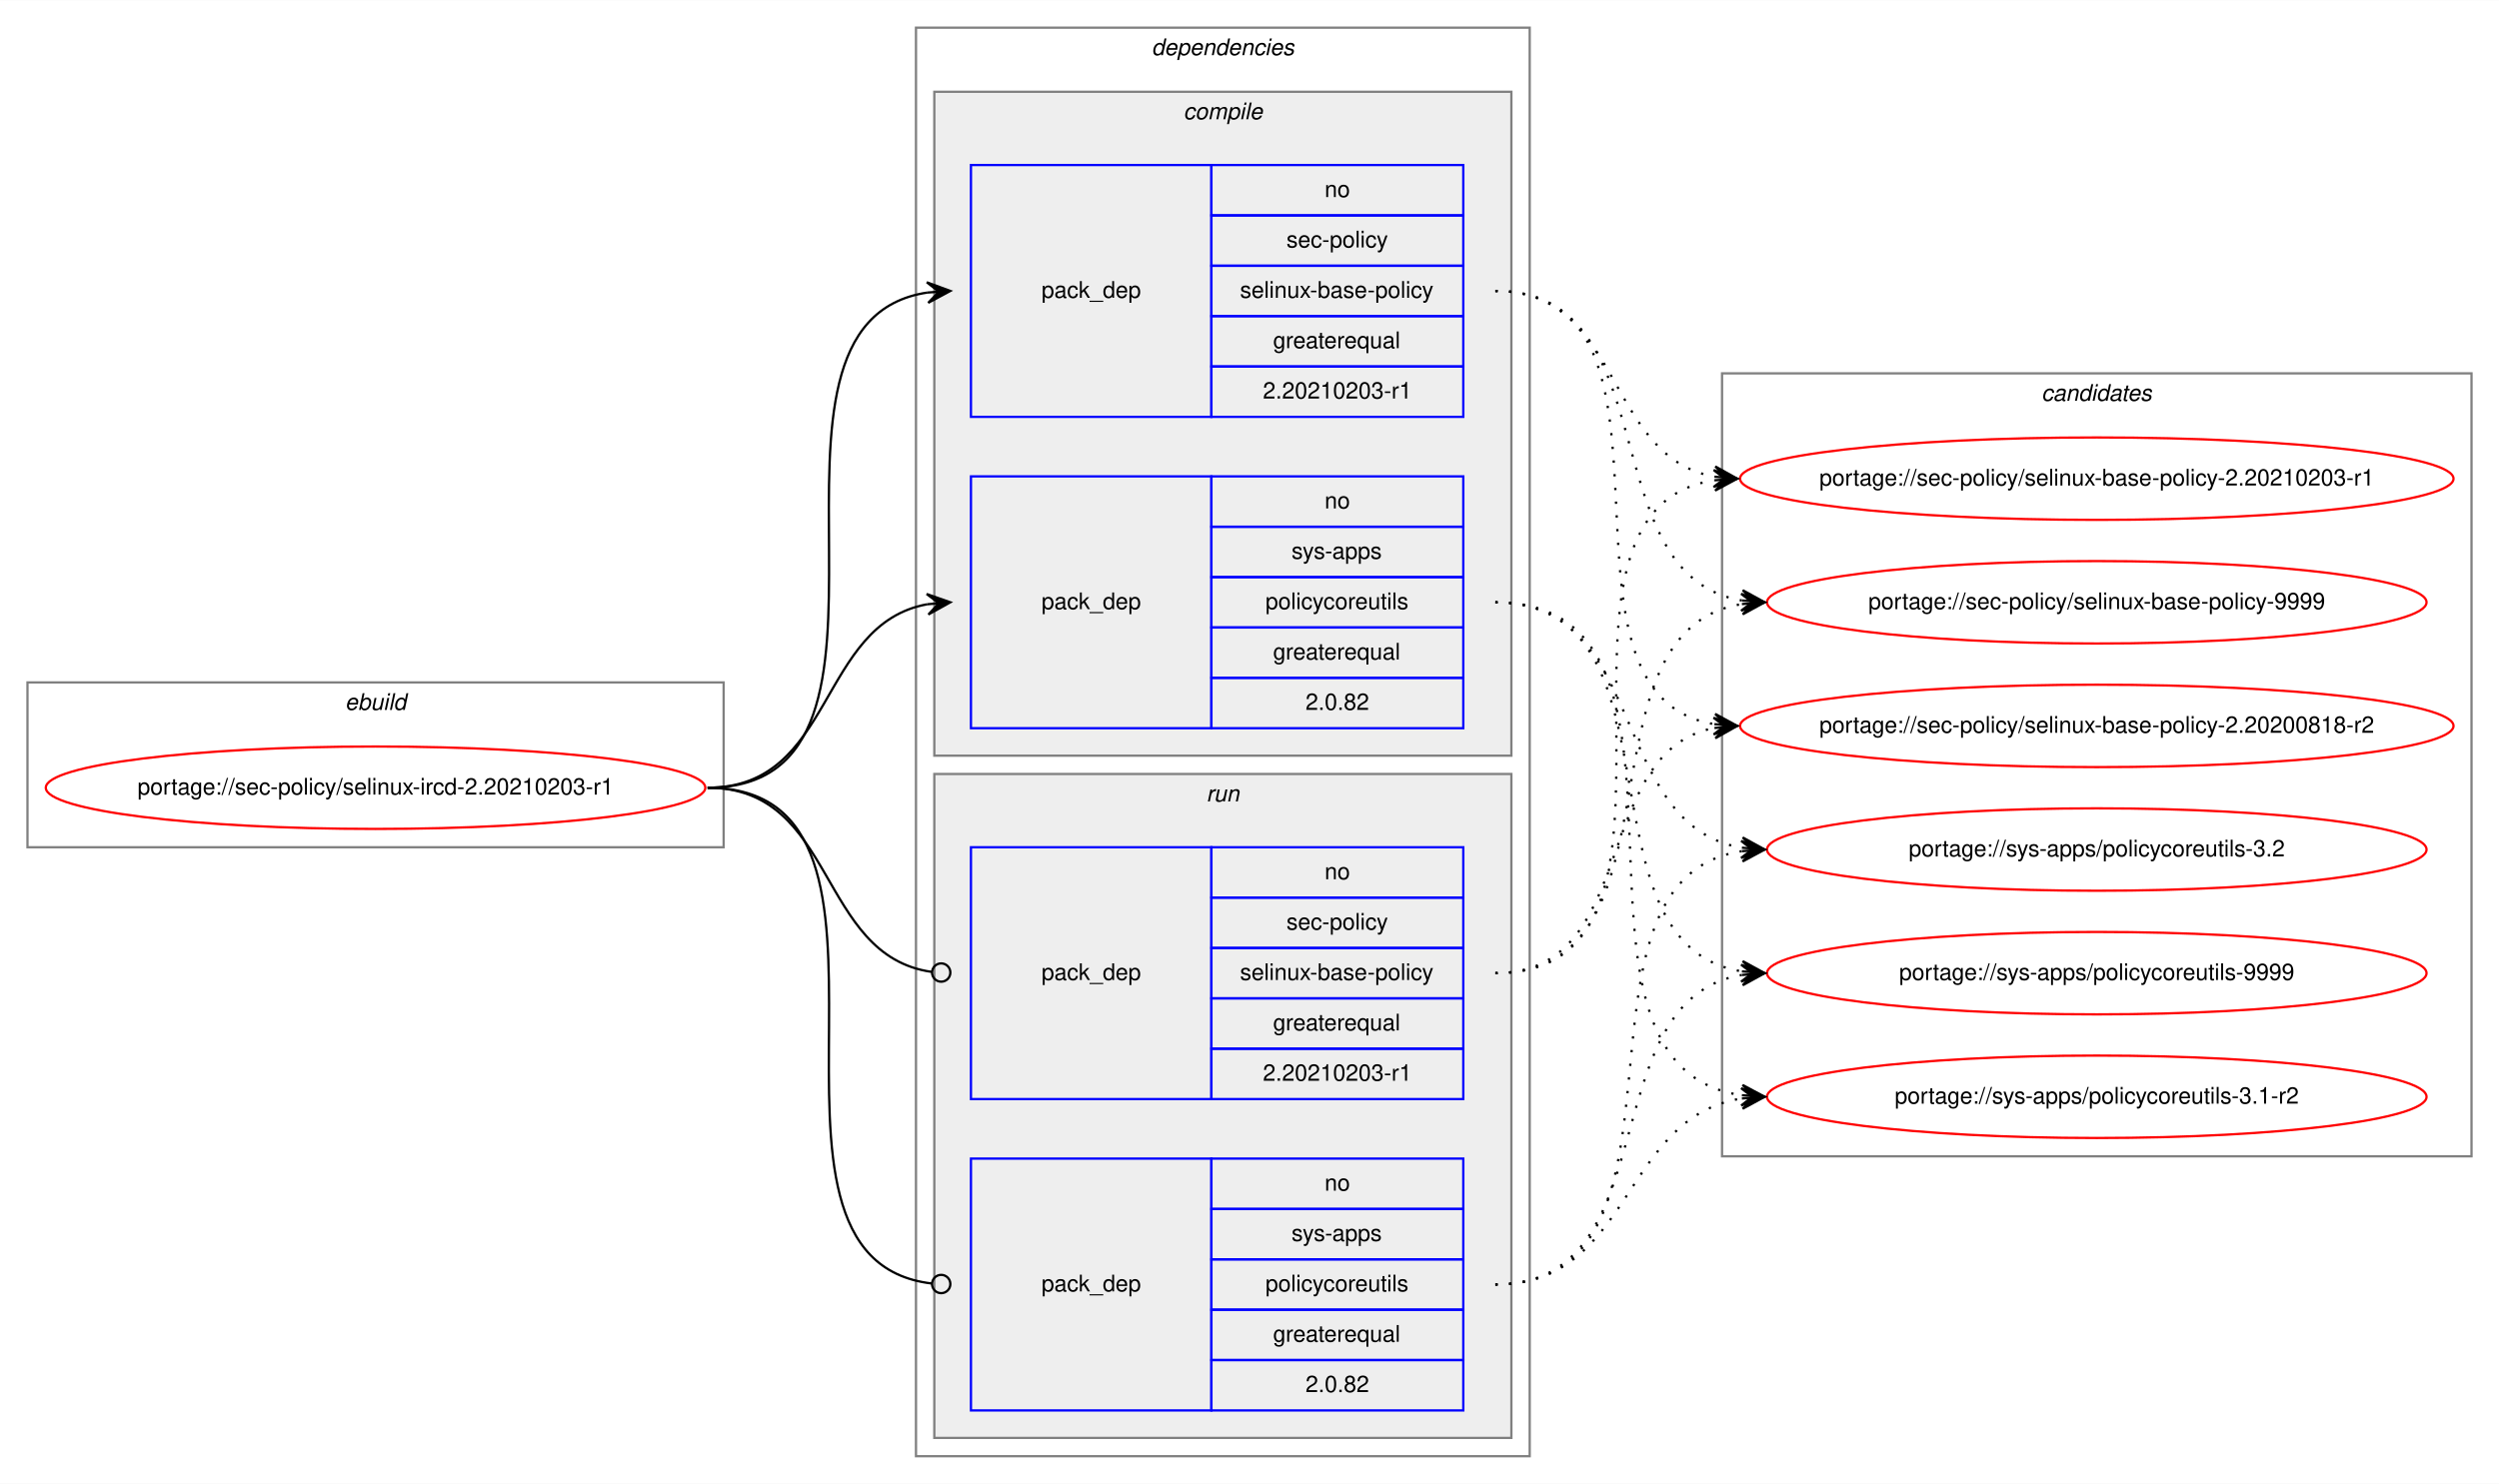
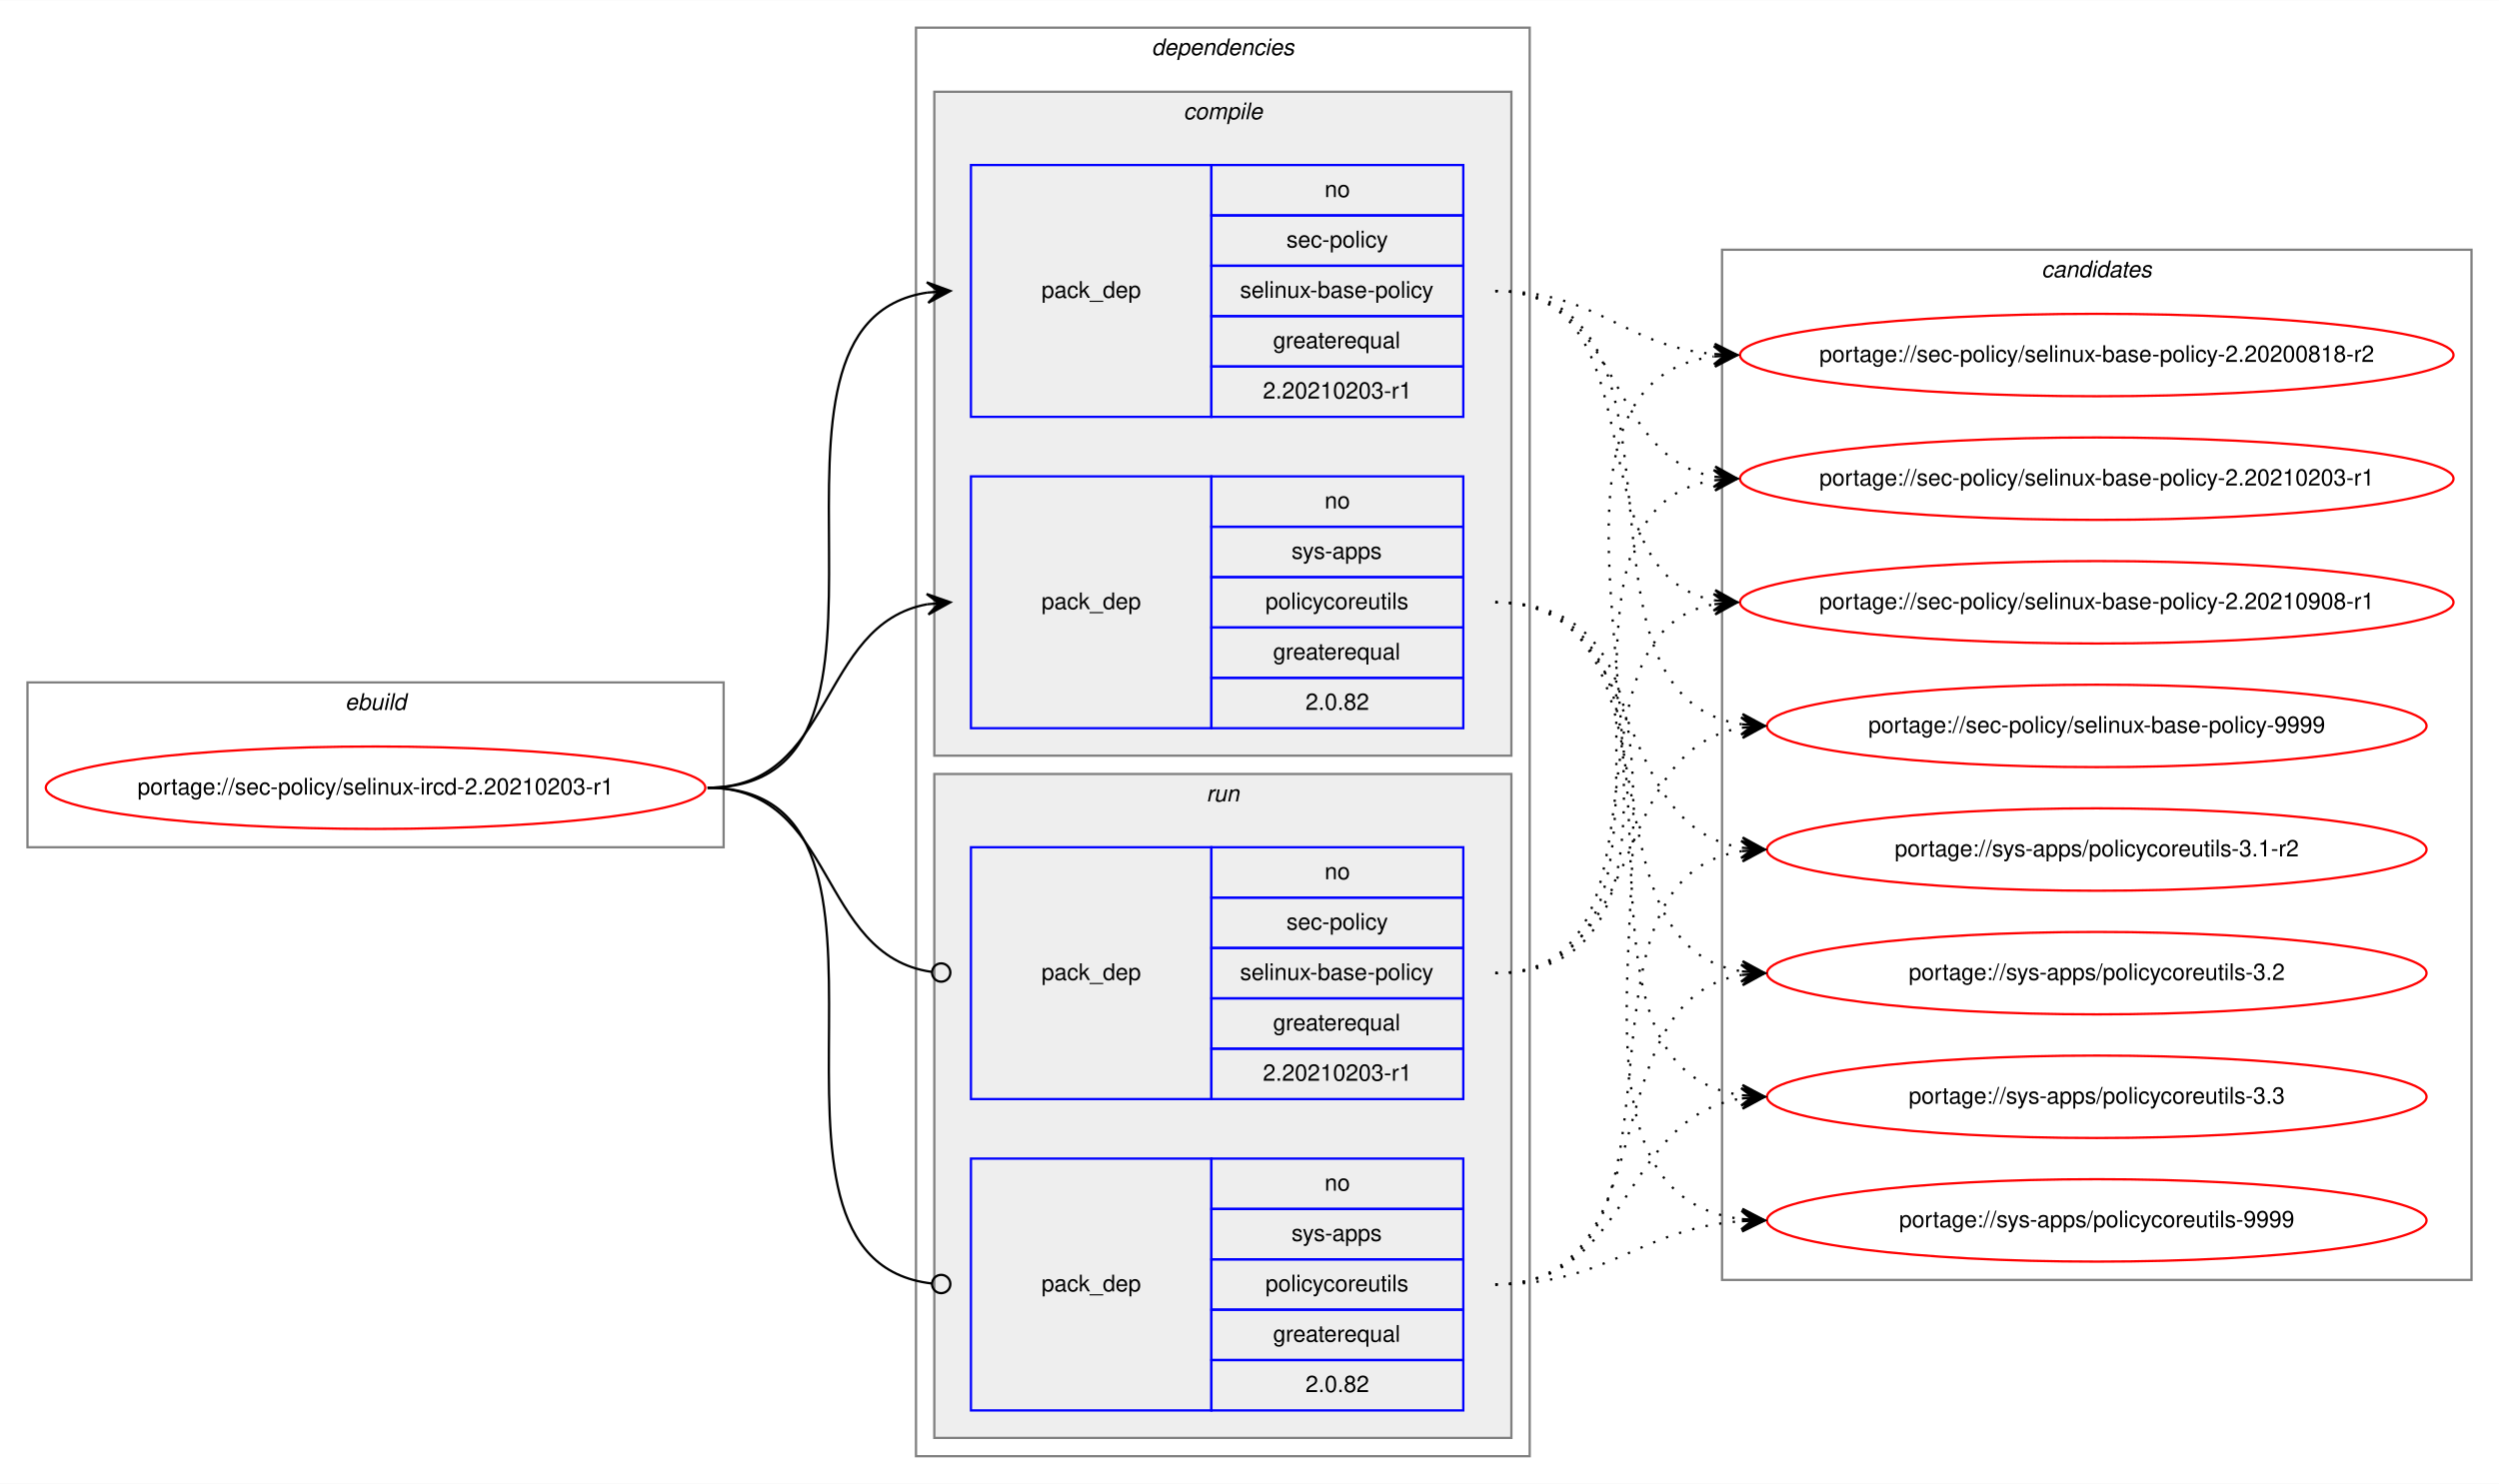
<svg xmlns="http://www.w3.org/2000/svg" xmlns:xlink="http://www.w3.org/1999/xlink" width="1091pt" height="648pt" viewBox="0.00 0.00 1091.28 648.00">
  <g id="graph0" class="graph" transform="scale(1 1) rotate(0) translate(4 644)">
    <polygon fill="white" stroke="transparent" points="-4,4 -4,-644 1087.28,-644 1087.28,4 -4,4" />
    <g id="clust1" class="cluster">
      <polygon fill="none" stroke="gray" points="8,-274 8,-346 312,-346 312,-274 8,-274" />
      <text text-anchor="start" x="146.66" y="-334" font-family="Helvetica,sans-Serif" font-style="italic" font-size="10.00">ebuild</text>
    </g>
    <g id="clust2" class="cluster">
      <polygon fill="none" stroke="gray" points="396,-8 396,-632 664,-632 664,-8 396,-8" />
      <text text-anchor="start" x="498.88" y="-620" font-family="Helvetica,sans-Serif" font-style="italic" font-size="10.00">dependencies</text>
    </g>
    <g id="clust3" class="cluster">
      <polygon fill="#eeeeee" stroke="gray" points="404,-314 404,-604 656,-604 656,-314 404,-314" />
      <text text-anchor="start" x="512.78" y="-592" font-family="Helvetica,sans-Serif" font-style="italic" font-size="10.00">compile</text>
    </g>
    <g id="clust7" class="cluster">
      <polygon fill="#eeeeee" stroke="gray" points="404,-16 404,-306 656,-306 656,-16 404,-16" />
      <text text-anchor="start" x="522.78" y="-294" font-family="Helvetica,sans-Serif" font-style="italic" font-size="10.00">run</text>
    </g>
    <g id="clust10" class="cluster">
-       <polygon fill="none" stroke="gray" points="748,-139 748,-481 1075.28,-481 1075.28,-139 748,-139" />
-       <text text-anchor="start" x="887.47" y="-469" font-family="Helvetica,sans-Serif" font-style="italic" font-size="10.00">candidates</text>
+       <polygon fill="none" stroke="gray" points="748,-85 748,-535 1075.28,-535 1075.28,-85 748,-85" />
+       <text text-anchor="start" x="887.47" y="-523" font-family="Helvetica,sans-Serif" font-style="italic" font-size="10.00">candidates</text>
    </g>
    <g id="node1" class="node">
      <g id="a_node1">
        <a xlink:href="../sec-policy/selinux-ircd-2.20210203-r1.svg" xlink:title="portage://sec-policy/selinux-ircd-2.20210203-r1">
          <ellipse fill="none" stroke="red" cx="160" cy="-300" rx="144" ry="18" />
          <text text-anchor="middle" x="160" y="-297" font-family="Helvetica,sans-Serif" font-size="10.00">portage://sec-policy/selinux-ircd-2.20210203-r1</text>
        </a>
      </g>
    </g>
    <g id="node2" class="node">
      <polygon fill="none" stroke="blue" points="420,-462 420,-572 525,-572 525,-462 420,-462" />
      <text text-anchor="start" x="450.82" y="-514" font-family="Helvetica,sans-Serif" font-size="10.00">pack_dep</text>
      <polygon fill="none" stroke="blue" points="525,-550 525,-572 635,-572 635,-550 525,-550" />
      <text text-anchor="start" x="574.44" y="-558" font-family="Helvetica,sans-Serif" font-size="10.00">no</text>
      <polygon fill="none" stroke="blue" points="525,-528 525,-550 635,-550 635,-528 525,-528" />
      <text text-anchor="start" x="557.78" y="-536" font-family="Helvetica,sans-Serif" font-size="10.00">sec-policy</text>
      <polygon fill="none" stroke="blue" points="525,-506 525,-528 635,-528 635,-506 525,-506" />
      <text text-anchor="start" x="537.5" y="-514" font-family="Helvetica,sans-Serif" font-size="10.00">selinux-base-policy</text>
      <polygon fill="none" stroke="blue" points="525,-484 525,-506 635,-506 635,-484 525,-484" />
      <text text-anchor="start" x="551.94" y="-492" font-family="Helvetica,sans-Serif" font-size="10.00">greaterequal</text>
      <polygon fill="none" stroke="blue" points="525,-462 525,-484 635,-484 635,-462 525,-462" />
      <text text-anchor="start" x="547.49" y="-470" font-family="Helvetica,sans-Serif" font-size="10.00">2.20210203-r1</text>
    </g>
    <g id="edge1" class="edge">
      <path fill="none" stroke="black" d="M305,-300C408.77,-300 310.64,-502.83 401.01,-516.3" />
      <polygon fill="black" stroke="black" points="411,-517 400.71,-520.79 406.01,-516.65 401.02,-516.3 401.02,-516.3 401.02,-516.3 406.01,-516.65 401.34,-511.81 411,-517 411,-517" />
    </g>
    <g id="node3" class="node">
      <polygon fill="none" stroke="blue" points="420,-326 420,-436 525,-436 525,-326 420,-326" />
      <text text-anchor="start" x="450.82" y="-378" font-family="Helvetica,sans-Serif" font-size="10.00">pack_dep</text>
      <polygon fill="none" stroke="blue" points="525,-414 525,-436 635,-436 635,-414 525,-414" />
      <text text-anchor="start" x="574.44" y="-422" font-family="Helvetica,sans-Serif" font-size="10.00">no</text>
      <polygon fill="none" stroke="blue" points="525,-392 525,-414 635,-414 635,-392 525,-392" />
      <text text-anchor="start" x="560" y="-400" font-family="Helvetica,sans-Serif" font-size="10.00">sys-apps</text>
      <polygon fill="none" stroke="blue" points="525,-370 525,-392 635,-392 635,-370 525,-370" />
      <text text-anchor="start" x="548.61" y="-378" font-family="Helvetica,sans-Serif" font-size="10.00">policycoreutils</text>
      <polygon fill="none" stroke="blue" points="525,-348 525,-370 635,-370 635,-348 525,-348" />
      <text text-anchor="start" x="551.94" y="-356" font-family="Helvetica,sans-Serif" font-size="10.00">greaterequal</text>
      <polygon fill="none" stroke="blue" points="525,-326 525,-348 635,-348 635,-326 525,-326" />
      <text text-anchor="start" x="566.1" y="-334" font-family="Helvetica,sans-Serif" font-size="10.00">2.0.82</text>
    </g>
    <g id="edge2" class="edge">
      <path fill="none" stroke="black" d="M305,-300C360.7,-300 352.97,-371.49 400.99,-380.15" />
      <polygon fill="black" stroke="black" points="411,-381 400.65,-384.63 406.02,-380.57 401.04,-380.15 401.04,-380.15 401.04,-380.15 406.02,-380.57 401.42,-375.67 411,-381 411,-381" />
    </g>
    <g id="node4" class="node">
      <polygon fill="none" stroke="blue" points="420,-164 420,-274 525,-274 525,-164 420,-164" />
      <text text-anchor="start" x="450.82" y="-216" font-family="Helvetica,sans-Serif" font-size="10.00">pack_dep</text>
      <polygon fill="none" stroke="blue" points="525,-252 525,-274 635,-274 635,-252 525,-252" />
      <text text-anchor="start" x="574.44" y="-260" font-family="Helvetica,sans-Serif" font-size="10.00">no</text>
      <polygon fill="none" stroke="blue" points="525,-230 525,-252 635,-252 635,-230 525,-230" />
      <text text-anchor="start" x="557.78" y="-238" font-family="Helvetica,sans-Serif" font-size="10.00">sec-policy</text>
      <polygon fill="none" stroke="blue" points="525,-208 525,-230 635,-230 635,-208 525,-208" />
      <text text-anchor="start" x="537.5" y="-216" font-family="Helvetica,sans-Serif" font-size="10.00">selinux-base-policy</text>
      <polygon fill="none" stroke="blue" points="525,-186 525,-208 635,-208 635,-186 525,-186" />
      <text text-anchor="start" x="551.94" y="-194" font-family="Helvetica,sans-Serif" font-size="10.00">greaterequal</text>
      <polygon fill="none" stroke="blue" points="525,-164 525,-186 635,-186 635,-164 525,-164" />
      <text text-anchor="start" x="547.49" y="-172" font-family="Helvetica,sans-Serif" font-size="10.00">2.20210203-r1</text>
    </g>
    <g id="edge3" class="edge">
      <path fill="none" stroke="black" d="M305,-300C361.4,-300 352.77,-226.72 402.81,-219.56" />
      <ellipse fill="none" stroke="black" cx="407.01" cy="-219.27" rx="4" ry="4" />
    </g>
    <g id="node5" class="node">
      <polygon fill="none" stroke="blue" points="420,-28 420,-138 525,-138 525,-28 420,-28" />
      <text text-anchor="start" x="450.82" y="-80" font-family="Helvetica,sans-Serif" font-size="10.00">pack_dep</text>
      <polygon fill="none" stroke="blue" points="525,-116 525,-138 635,-138 635,-116 525,-116" />
      <text text-anchor="start" x="574.44" y="-124" font-family="Helvetica,sans-Serif" font-size="10.00">no</text>
      <polygon fill="none" stroke="blue" points="525,-94 525,-116 635,-116 635,-94 525,-94" />
      <text text-anchor="start" x="560" y="-102" font-family="Helvetica,sans-Serif" font-size="10.00">sys-apps</text>
      <polygon fill="none" stroke="blue" points="525,-72 525,-94 635,-94 635,-72 525,-72" />
      <text text-anchor="start" x="548.61" y="-80" font-family="Helvetica,sans-Serif" font-size="10.00">policycoreutils</text>
      <polygon fill="none" stroke="blue" points="525,-50 525,-72 635,-72 635,-50 525,-50" />
      <text text-anchor="start" x="551.94" y="-58" font-family="Helvetica,sans-Serif" font-size="10.00">greaterequal</text>
      <polygon fill="none" stroke="blue" points="525,-28 525,-50 635,-50 635,-28 525,-28" />
      <text text-anchor="start" x="566.1" y="-36" font-family="Helvetica,sans-Serif" font-size="10.00">2.0.82</text>
    </g>
    <g id="edge4" class="edge">
      <path fill="none" stroke="black" d="M305,-300C409.51,-300 309.24,-94.29 402.95,-83.44" />
      <ellipse fill="none" stroke="black" cx="407.01" cy="-83.22" rx="4" ry="4" />
    </g>
    <g id="node6" class="node">
      <g id="a_node6">
        <a xlink:href="../sec-policy/selinux-base-policy-2.20200818-r2.svg" xlink:title="portage://sec-policy/selinux-base-policy-2.20200818-r2">
-           <ellipse fill="none" stroke="red" cx="911.64" cy="-327" rx="155.78" ry="18" />
-           <text text-anchor="middle" x="911.64" y="-324" font-family="Helvetica,sans-Serif" font-size="10.00">portage://sec-policy/selinux-base-policy-2.20200818-r2</text>
+           <ellipse fill="none" stroke="red" cx="911.64" cy="-489" rx="155.78" ry="18" />
+           <text text-anchor="middle" x="911.64" y="-486" font-family="Helvetica,sans-Serif" font-size="10.00">portage://sec-policy/selinux-base-policy-2.20200818-r2</text>
        </a>
      </g>
    </g>
    <g id="edge5" class="edge">
-       <path fill="none" stroke="black" stroke-dasharray="1,5" d="M649,-517C742.03,-517 664.27,-340.84 744.63,-327.77" />
-       <polygon fill="black" stroke="black" points="754.64,-327 745.01,-332.25 749.66,-327.38 744.67,-327.76 744.67,-327.76 744.67,-327.76 749.66,-327.38 744.33,-323.28 754.64,-327 754.64,-327" />
+       <path fill="none" stroke="black" stroke-dasharray="1,5" d="M649,-517C693.97,-517 704.59,-493 744.46,-489.44" />
+       <polygon fill="black" stroke="black" points="754.64,-489 744.84,-493.93 749.65,-489.22 744.65,-489.43 744.65,-489.43 744.65,-489.43 749.65,-489.22 744.46,-484.94 754.64,-489 754.64,-489" />
    </g>
    <g id="node7" class="node">
      <g id="a_node7">
        <a xlink:href="../sec-policy/selinux-base-policy-2.20210203-r1.svg" xlink:title="portage://sec-policy/selinux-base-policy-2.20210203-r1">
          <ellipse fill="none" stroke="red" cx="911.64" cy="-435" rx="155.78" ry="18" />
          <text text-anchor="middle" x="911.64" y="-432" font-family="Helvetica,sans-Serif" font-size="10.00">portage://sec-policy/selinux-base-policy-2.20210203-r1</text>
        </a>
      </g>
    </g>
    <g id="edge6" class="edge">
      <path fill="none" stroke="black" stroke-dasharray="1,5" d="M649,-517C704.84,-517 696.54,-444.63 744.61,-435.87" />
      <polygon fill="black" stroke="black" points="754.64,-435 745.07,-440.34 749.66,-435.43 744.68,-435.86 744.68,-435.86 744.68,-435.86 749.66,-435.43 744.29,-431.38 754.64,-435 754.64,-435" />
    </g>
    <g id="node8" class="node">
      <g id="a_node8">
-         <a xlink:href="../sec-policy/selinux-base-policy-9999.svg" xlink:title="portage://sec-policy/selinux-base-policy-9999">
-           <ellipse fill="none" stroke="red" cx="911.64" cy="-381" rx="144" ry="18" />
-           <text text-anchor="middle" x="911.64" y="-378" font-family="Helvetica,sans-Serif" font-size="10.00">portage://sec-policy/selinux-base-policy-9999</text>
+         <a xlink:href="../sec-policy/selinux-base-policy-2.20210908-r1.svg" xlink:title="portage://sec-policy/selinux-base-policy-2.20210908-r1">
+           <ellipse fill="none" stroke="red" cx="911.64" cy="-381" rx="155.78" ry="18" />
+           <text text-anchor="middle" x="911.64" y="-378" font-family="Helvetica,sans-Serif" font-size="10.00">portage://sec-policy/selinux-base-policy-2.20210908-r1</text>
        </a>
      </g>
    </g>
    <g id="edge7" class="edge">
-       <path fill="none" stroke="black" stroke-dasharray="1,5" d="M649,-517C725.33,-517 690.27,-392.94 756.59,-381.8" />
-       <polygon fill="black" stroke="black" points="766.64,-381 757.03,-386.28 761.66,-381.4 756.67,-381.79 756.67,-381.79 756.67,-381.79 761.66,-381.4 756.32,-377.31 766.64,-381 766.64,-381" />
+       <path fill="none" stroke="black" stroke-dasharray="1,5" d="M649,-517C721.95,-517 682.28,-393.45 744.67,-381.87" />
+       <polygon fill="black" stroke="black" points="754.64,-381 745.07,-386.35 749.66,-381.43 744.68,-381.87 744.68,-381.87 744.68,-381.87 749.66,-381.43 744.29,-377.38 754.64,-381 754.64,-381" />
    </g>
    <g id="node9" class="node">
      <g id="a_node9">
-         <a xlink:href="../sys-apps/policycoreutils-3.1-r2.svg" xlink:title="portage://sys-apps/policycoreutils-3.1-r2">
-           <ellipse fill="none" stroke="red" cx="911.64" cy="-165" rx="144" ry="18" />
-           <text text-anchor="middle" x="911.64" y="-162" font-family="Helvetica,sans-Serif" font-size="10.00">portage://sys-apps/policycoreutils-3.1-r2</text>
+         <a xlink:href="../sec-policy/selinux-base-policy-9999.svg" xlink:title="portage://sec-policy/selinux-base-policy-9999">
+           <ellipse fill="none" stroke="red" cx="911.64" cy="-327" rx="144" ry="18" />
+           <text text-anchor="middle" x="911.64" y="-324" font-family="Helvetica,sans-Serif" font-size="10.00">portage://sec-policy/selinux-base-policy-9999</text>
        </a>
      </g>
    </g>
    <g id="edge8" class="edge">
-       <path fill="none" stroke="black" stroke-dasharray="1,5" d="M649,-381C754.69,-381 663.8,-179.11 756.43,-165.7" />
-       <polygon fill="black" stroke="black" points="766.64,-165 756.97,-170.17 761.65,-165.34 756.66,-165.68 756.66,-165.68 756.66,-165.68 761.65,-165.34 756.36,-161.19 766.64,-165 766.64,-165" />
+       <path fill="none" stroke="black" stroke-dasharray="1,5" d="M649,-517C744.73,-517 672.94,-340.48 756.56,-327.73" />
+       <polygon fill="black" stroke="black" points="766.64,-327 756.99,-332.21 761.65,-327.36 756.67,-327.72 756.67,-327.72 756.67,-327.72 761.65,-327.36 756.34,-323.23 766.64,-327 766.64,-327" />
    </g>
    <g id="node10" class="node">
      <g id="a_node10">
-         <a xlink:href="../sys-apps/policycoreutils-3.2.svg" xlink:title="portage://sys-apps/policycoreutils-3.2">
+         <a xlink:href="../sys-apps/policycoreutils-3.1-r2.svg" xlink:title="portage://sys-apps/policycoreutils-3.1-r2">
          <ellipse fill="none" stroke="red" cx="911.64" cy="-273" rx="144" ry="18" />
-           <text text-anchor="middle" x="911.64" y="-270" font-family="Helvetica,sans-Serif" font-size="10.00">portage://sys-apps/policycoreutils-3.2</text>
+           <text text-anchor="middle" x="911.64" y="-270" font-family="Helvetica,sans-Serif" font-size="10.00">portage://sys-apps/policycoreutils-3.1-r2</text>
        </a>
      </g>
    </g>
    <g id="edge9" class="edge">
      <path fill="none" stroke="black" stroke-dasharray="1,5" d="M649,-381C716.37,-381 697.89,-283.69 756.54,-273.81" />
      <polygon fill="black" stroke="black" points="766.64,-273 757.03,-278.28 761.66,-273.4 756.67,-273.8 756.67,-273.8 756.67,-273.8 761.66,-273.4 756.31,-269.31 766.64,-273 766.64,-273" />
    </g>
    <g id="node11" class="node">
      <g id="a_node11">
-         <a xlink:href="../sys-apps/policycoreutils-9999.svg" xlink:title="portage://sys-apps/policycoreutils-9999">
+         <a xlink:href="../sys-apps/policycoreutils-3.2.svg" xlink:title="portage://sys-apps/policycoreutils-3.2">
          <ellipse fill="none" stroke="red" cx="911.64" cy="-219" rx="144" ry="18" />
-           <text text-anchor="middle" x="911.64" y="-216" font-family="Helvetica,sans-Serif" font-size="10.00">portage://sys-apps/policycoreutils-9999</text>
+           <text text-anchor="middle" x="911.64" y="-216" font-family="Helvetica,sans-Serif" font-size="10.00">portage://sys-apps/policycoreutils-3.2</text>
        </a>
      </g>
    </g>
    <g id="edge10" class="edge">
      <path fill="none" stroke="black" stroke-dasharray="1,5" d="M649,-381C734.33,-381 682.36,-232.02 756.43,-219.8" />
      <polygon fill="black" stroke="black" points="766.64,-219 757.02,-224.26 761.66,-219.39 756.67,-219.78 756.67,-219.78 756.67,-219.78 761.66,-219.39 756.32,-215.29 766.64,-219 766.64,-219" />
    </g>
+     <g id="node12" class="node">
+       <g id="a_node12">
+         <a xlink:href="../sys-apps/policycoreutils-3.3.svg" xlink:title="portage://sys-apps/policycoreutils-3.3">
+           <ellipse fill="none" stroke="red" cx="911.64" cy="-165" rx="144" ry="18" />
+           <text text-anchor="middle" x="911.64" y="-162" font-family="Helvetica,sans-Serif" font-size="10.00">portage://sys-apps/policycoreutils-3.3</text>
+         </a>
+       </g>
+     </g>
    <g id="edge11" class="edge">
-       <path fill="none" stroke="black" stroke-dasharray="1,5" d="M649,-219C712.47,-219 690.34,-315.51 744.45,-326.07" />
-       <polygon fill="black" stroke="black" points="754.64,-327 744.27,-330.57 749.66,-326.54 744.68,-326.09 744.68,-326.09 744.68,-326.09 749.66,-326.54 745.09,-321.61 754.64,-327 754.64,-327" />
+       <path fill="none" stroke="black" stroke-dasharray="1,5" d="M649,-381C754.69,-381 663.8,-179.11 756.43,-165.7" />
+       <polygon fill="black" stroke="black" points="766.64,-165 756.97,-170.17 761.65,-165.34 756.66,-165.68 756.66,-165.68 756.66,-165.68 761.65,-165.34 756.36,-161.19 766.64,-165 766.64,-165" />
+     </g>
+     <g id="node13" class="node">
+       <g id="a_node13">
+         <a xlink:href="../sys-apps/policycoreutils-9999.svg" xlink:title="portage://sys-apps/policycoreutils-9999">
+           <ellipse fill="none" stroke="red" cx="911.64" cy="-111" rx="144" ry="18" />
+           <text text-anchor="middle" x="911.64" y="-108" font-family="Helvetica,sans-Serif" font-size="10.00">portage://sys-apps/policycoreutils-9999</text>
+         </a>
+       </g>
    </g>
    <g id="edge12" class="edge">
+       <path fill="none" stroke="black" stroke-dasharray="1,5" d="M649,-381C776.32,-381 643.42,-125.56 756.51,-111.59" />
+       <polygon fill="black" stroke="black" points="766.64,-111 756.92,-116.08 761.65,-111.29 756.66,-111.59 756.66,-111.59 756.66,-111.59 761.65,-111.29 756.39,-107.09 766.64,-111 766.64,-111" />
+     </g>
+     <g id="edge13" class="edge">
+       <path fill="none" stroke="black" stroke-dasharray="1,5" d="M649,-219C774.21,-219 634.17,-473.92 744.36,-488.36" />
+       <polygon fill="black" stroke="black" points="754.64,-489 744.38,-492.87 749.65,-488.69 744.66,-488.38 744.66,-488.38 744.66,-488.38 749.65,-488.69 744.94,-483.89 754.64,-489 754.64,-489" />
+     </g>
+     <g id="edge14" class="edge">
      <path fill="none" stroke="black" stroke-dasharray="1,5" d="M649,-219C752.21,-219 654.91,-420.49 744.42,-434.26" />
      <polygon fill="black" stroke="black" points="754.64,-435 744.34,-438.77 749.65,-434.64 744.67,-434.28 744.67,-434.28 744.67,-434.28 749.65,-434.64 744.99,-429.79 754.64,-435 754.64,-435" />
    </g>
-     <g id="edge13" class="edge">
-       <path fill="none" stroke="black" stroke-dasharray="1,5" d="M649,-219C734.33,-219 682.36,-367.98 756.43,-380.2" />
-       <polygon fill="black" stroke="black" points="766.64,-381 756.32,-384.71 761.66,-380.61 756.67,-380.22 756.67,-380.22 756.67,-380.22 761.66,-380.61 757.02,-375.74 766.64,-381 766.64,-381" />
-     </g>
-     <g id="edge14" class="edge">
+     <g id="edge15" class="edge">
+       <path fill="none" stroke="black" stroke-dasharray="1,5" d="M649,-219C731.26,-219 674.1,-367.38 744.38,-380.13" />
+       <polygon fill="black" stroke="black" points="754.64,-381 744.3,-384.64 749.66,-380.58 744.68,-380.15 744.68,-380.15 744.68,-380.15 749.66,-380.58 745.06,-375.67 754.64,-381 754.64,-381" />
+     </g>
+     <g id="edge16" class="edge">
+       <path fill="none" stroke="black" stroke-dasharray="1,5" d="M649,-219C716.37,-219 697.89,-316.31 756.54,-326.19" />
+       <polygon fill="black" stroke="black" points="766.64,-327 756.31,-330.69 761.66,-326.6 756.67,-326.2 756.67,-326.2 756.67,-326.2 761.66,-326.6 757.03,-321.72 766.64,-327 766.64,-327" />
+     </g>
+     <g id="edge17" class="edge">
+       <path fill="none" stroke="black" stroke-dasharray="1,5" d="M649,-83C744.73,-83 672.94,-259.52 756.56,-272.27" />
+       <polygon fill="black" stroke="black" points="766.64,-273 756.34,-276.77 761.65,-272.64 756.67,-272.28 756.67,-272.28 756.67,-272.28 761.65,-272.64 756.99,-267.79 766.64,-273 766.64,-273" />
+     </g>
+     <g id="edge18" class="edge">
+       <path fill="none" stroke="black" stroke-dasharray="1,5" d="M649,-83C725.33,-83 690.27,-207.06 756.59,-218.2" />
+       <polygon fill="black" stroke="black" points="766.64,-219 756.32,-222.69 761.66,-218.6 756.67,-218.21 756.67,-218.21 756.67,-218.21 761.66,-218.6 757.03,-213.72 766.64,-219 766.64,-219" />
+     </g>
+     <g id="edge19" class="edge">
      <path fill="none" stroke="black" stroke-dasharray="1,5" d="M649,-83C709.12,-83 703.79,-155.97 756.49,-164.24" />
      <polygon fill="black" stroke="black" points="766.64,-165 756.33,-168.74 761.66,-164.63 756.67,-164.25 756.67,-164.25 756.67,-164.25 761.66,-164.63 757,-159.77 766.64,-165 766.64,-165" />
    </g>
-     <g id="edge15" class="edge">
-       <path fill="none" stroke="black" stroke-dasharray="1,5" d="M649,-83C744.73,-83 672.94,-259.52 756.56,-272.27" />
-       <polygon fill="black" stroke="black" points="766.64,-273 756.34,-276.77 761.65,-272.64 756.67,-272.28 756.67,-272.28 756.67,-272.28 761.65,-272.64 756.99,-267.79 766.64,-273 766.64,-273" />
-     </g>
-     <g id="edge16" class="edge">
-       <path fill="none" stroke="black" stroke-dasharray="1,5" d="M649,-83C725.33,-83 690.27,-207.06 756.59,-218.2" />
-       <polygon fill="black" stroke="black" points="766.64,-219 756.32,-222.69 761.66,-218.6 756.67,-218.21 756.67,-218.21 756.67,-218.21 761.66,-218.6 757.03,-213.72 766.64,-219 766.64,-219" />
+     <g id="edge20" class="edge">
+       <path fill="none" stroke="black" stroke-dasharray="1,5" d="M649,-83C699.18,-83 711.36,-107.4 756.49,-110.65" />
+       <polygon fill="black" stroke="black" points="766.64,-111 756.49,-115.15 761.64,-110.83 756.65,-110.65 756.65,-110.65 756.65,-110.65 761.64,-110.83 756.8,-106.15 766.64,-111 766.64,-111" />
    </g>
  </g>
</svg>
